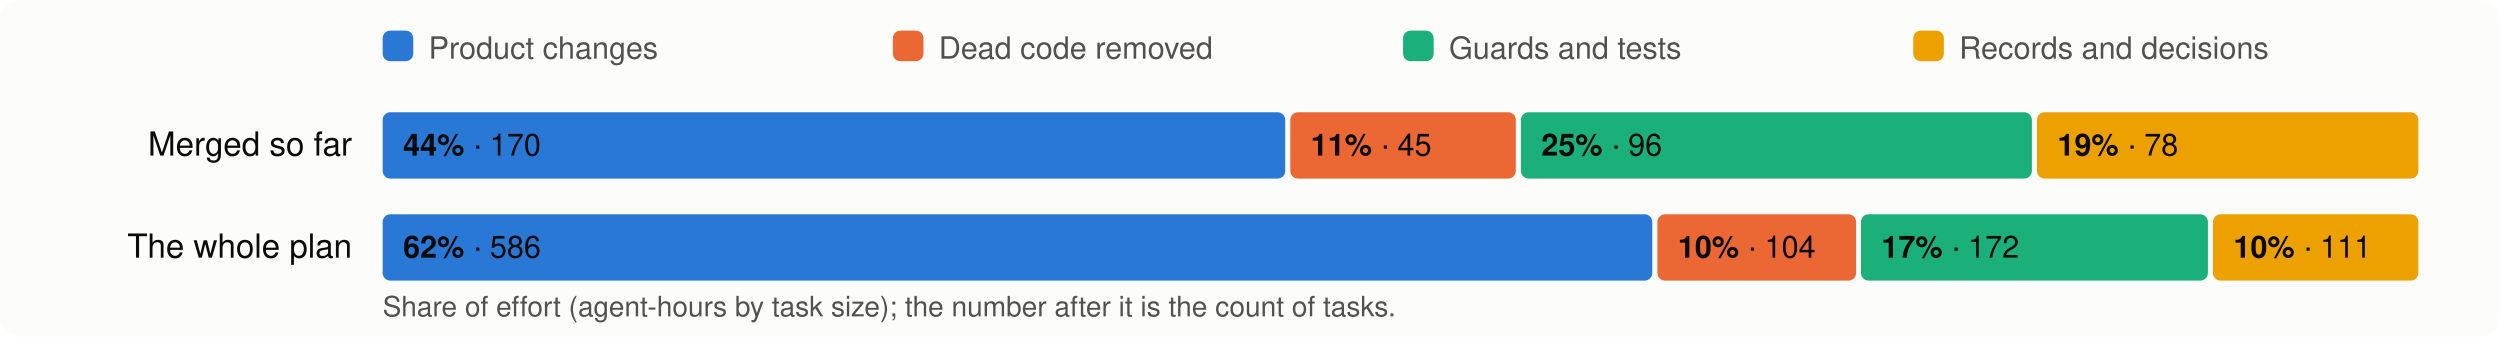
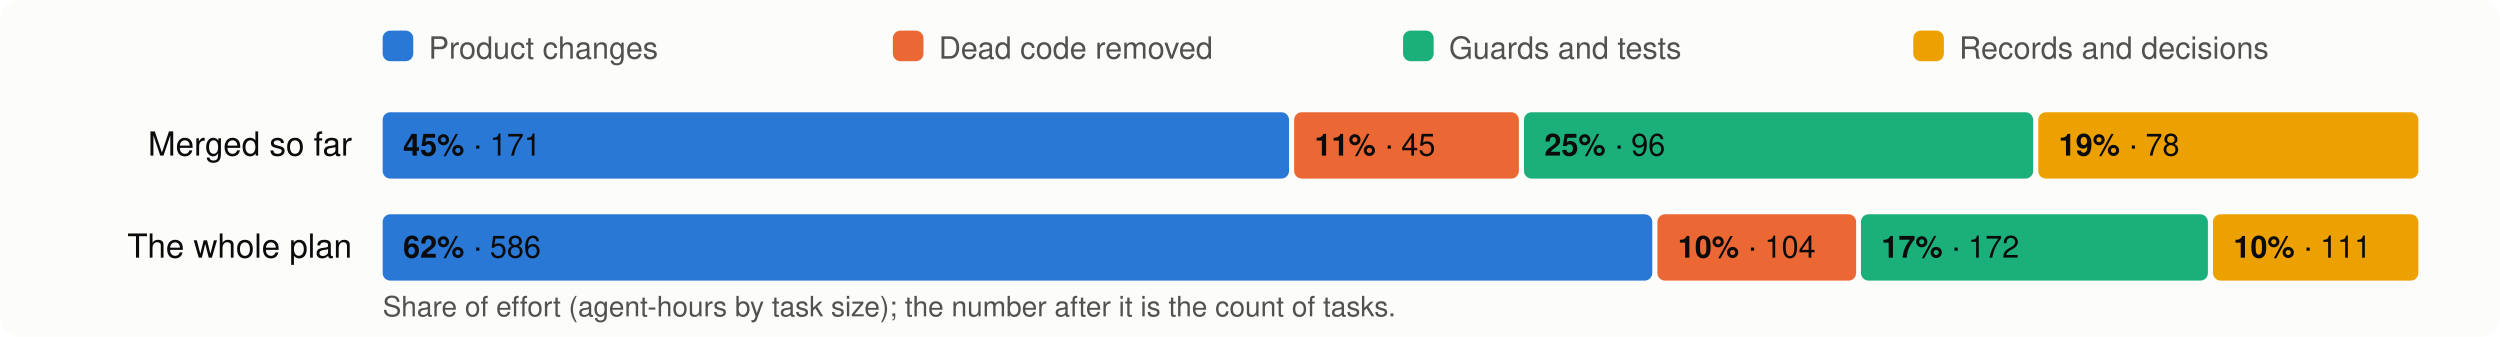
<svg xmlns="http://www.w3.org/2000/svg" viewBox="0 0 980 132" width="980" height="132" font-family="system-ui,-apple-system,Segoe UI,Helvetica,Arial,sans-serif" font-size="13">
  <rect width="980" height="132" rx="8" fill="#fcfcfb" />
  <rect x="150" y="12" width="12" height="12" rx="3" fill="#2a78d6" />
  <text x="168" y="23" fill="#52514e" font-size="12">Product changes</text>
  <rect x="350" y="12" width="12" height="12" rx="3" fill="#eb6834" />
  <text x="368" y="23" fill="#52514e" font-size="12">Dead code removed</text>
  <rect x="550" y="12" width="12" height="12" rx="3" fill="#1baf7a" />
  <text x="568" y="23" fill="#52514e" font-size="12">Guards and tests</text>
  <rect x="750" y="12" width="12" height="12" rx="3" fill="#eda100" />
  <text x="768" y="23" fill="#52514e" font-size="12">Records and decisions</text>
  <text x="138" y="61" text-anchor="end" fill="#0b0b0b">Merged so far</text>
-   <rect x="150.0" y="44" width="353.8" height="26" rx="3" fill="#2a78d6" />
+   <rect x="150.0" y="44" width="355.3" height="26" rx="3" fill="#2a78d6" />
  <text x="158.0" y="61" fill="#0b0b0b" font-size="12">
-     <tspan font-weight="600">44%</tspan> · 170</text>
-   <rect x="505.8" y="44" width="88.4" height="26" rx="3" fill="#eb6834" />
-   <text x="513.8" y="61" fill="#0b0b0b" font-size="12">
+     <tspan font-weight="600">45%</tspan> · 171</text>
+   <rect x="507.3" y="44" width="88.1" height="26" rx="3" fill="#eb6834" />
+   <text x="515.3" y="61" fill="#0b0b0b" font-size="12">
    <tspan font-weight="600">11%</tspan> · 45</text>
-   <rect x="596.2" y="44" width="200.3" height="26" rx="3" fill="#1baf7a" />
-   <text x="604.2" y="61" fill="#0b0b0b" font-size="12">
+   <rect x="597.4" y="44" width="199.6" height="26" rx="3" fill="#1baf7a" />
+   <text x="605.4" y="61" fill="#0b0b0b" font-size="12">
    <tspan font-weight="600">25%</tspan> · 96</text>
-   <rect x="798.5" y="44" width="149.5" height="26" rx="3" fill="#eda100" />
-   <text x="806.5" y="61" fill="#0b0b0b" font-size="12">
+   <rect x="799.0" y="44" width="149.0" height="26" rx="3" fill="#eda100" />
+   <text x="807.0" y="61" fill="#0b0b0b" font-size="12">
    <tspan font-weight="600">19%</tspan> · 78</text>
  <text x="138" y="101" text-anchor="end" fill="#0b0b0b">The whole plan</text>
  <rect x="150.0" y="84" width="497.7" height="26" rx="3" fill="#2a78d6" />
  <text x="158.0" y="101" fill="#0b0b0b" font-size="12">
    <tspan font-weight="600">62%</tspan> · 586</text>
  <rect x="649.7" y="84" width="77.9" height="26" rx="3" fill="#eb6834" />
  <text x="657.7" y="101" fill="#0b0b0b" font-size="12">
    <tspan font-weight="600">10%</tspan> · 104</text>
  <rect x="729.5" y="84" width="136.0" height="26" rx="3" fill="#1baf7a" />
  <text x="737.5" y="101" fill="#0b0b0b" font-size="12">
    <tspan font-weight="600">17%</tspan> · 172</text>
  <rect x="867.5" y="84" width="80.5" height="26" rx="3" fill="#eda100" />
  <text x="875.5" y="101" fill="#0b0b0b" font-size="12">
    <tspan font-weight="600">10%</tspan> · 111</text>
  <text x="150" y="124" fill="#52514e" font-size="11">Share of effort (agent-hours by task size); the number after it is the count of tasks.</text>
</svg>
